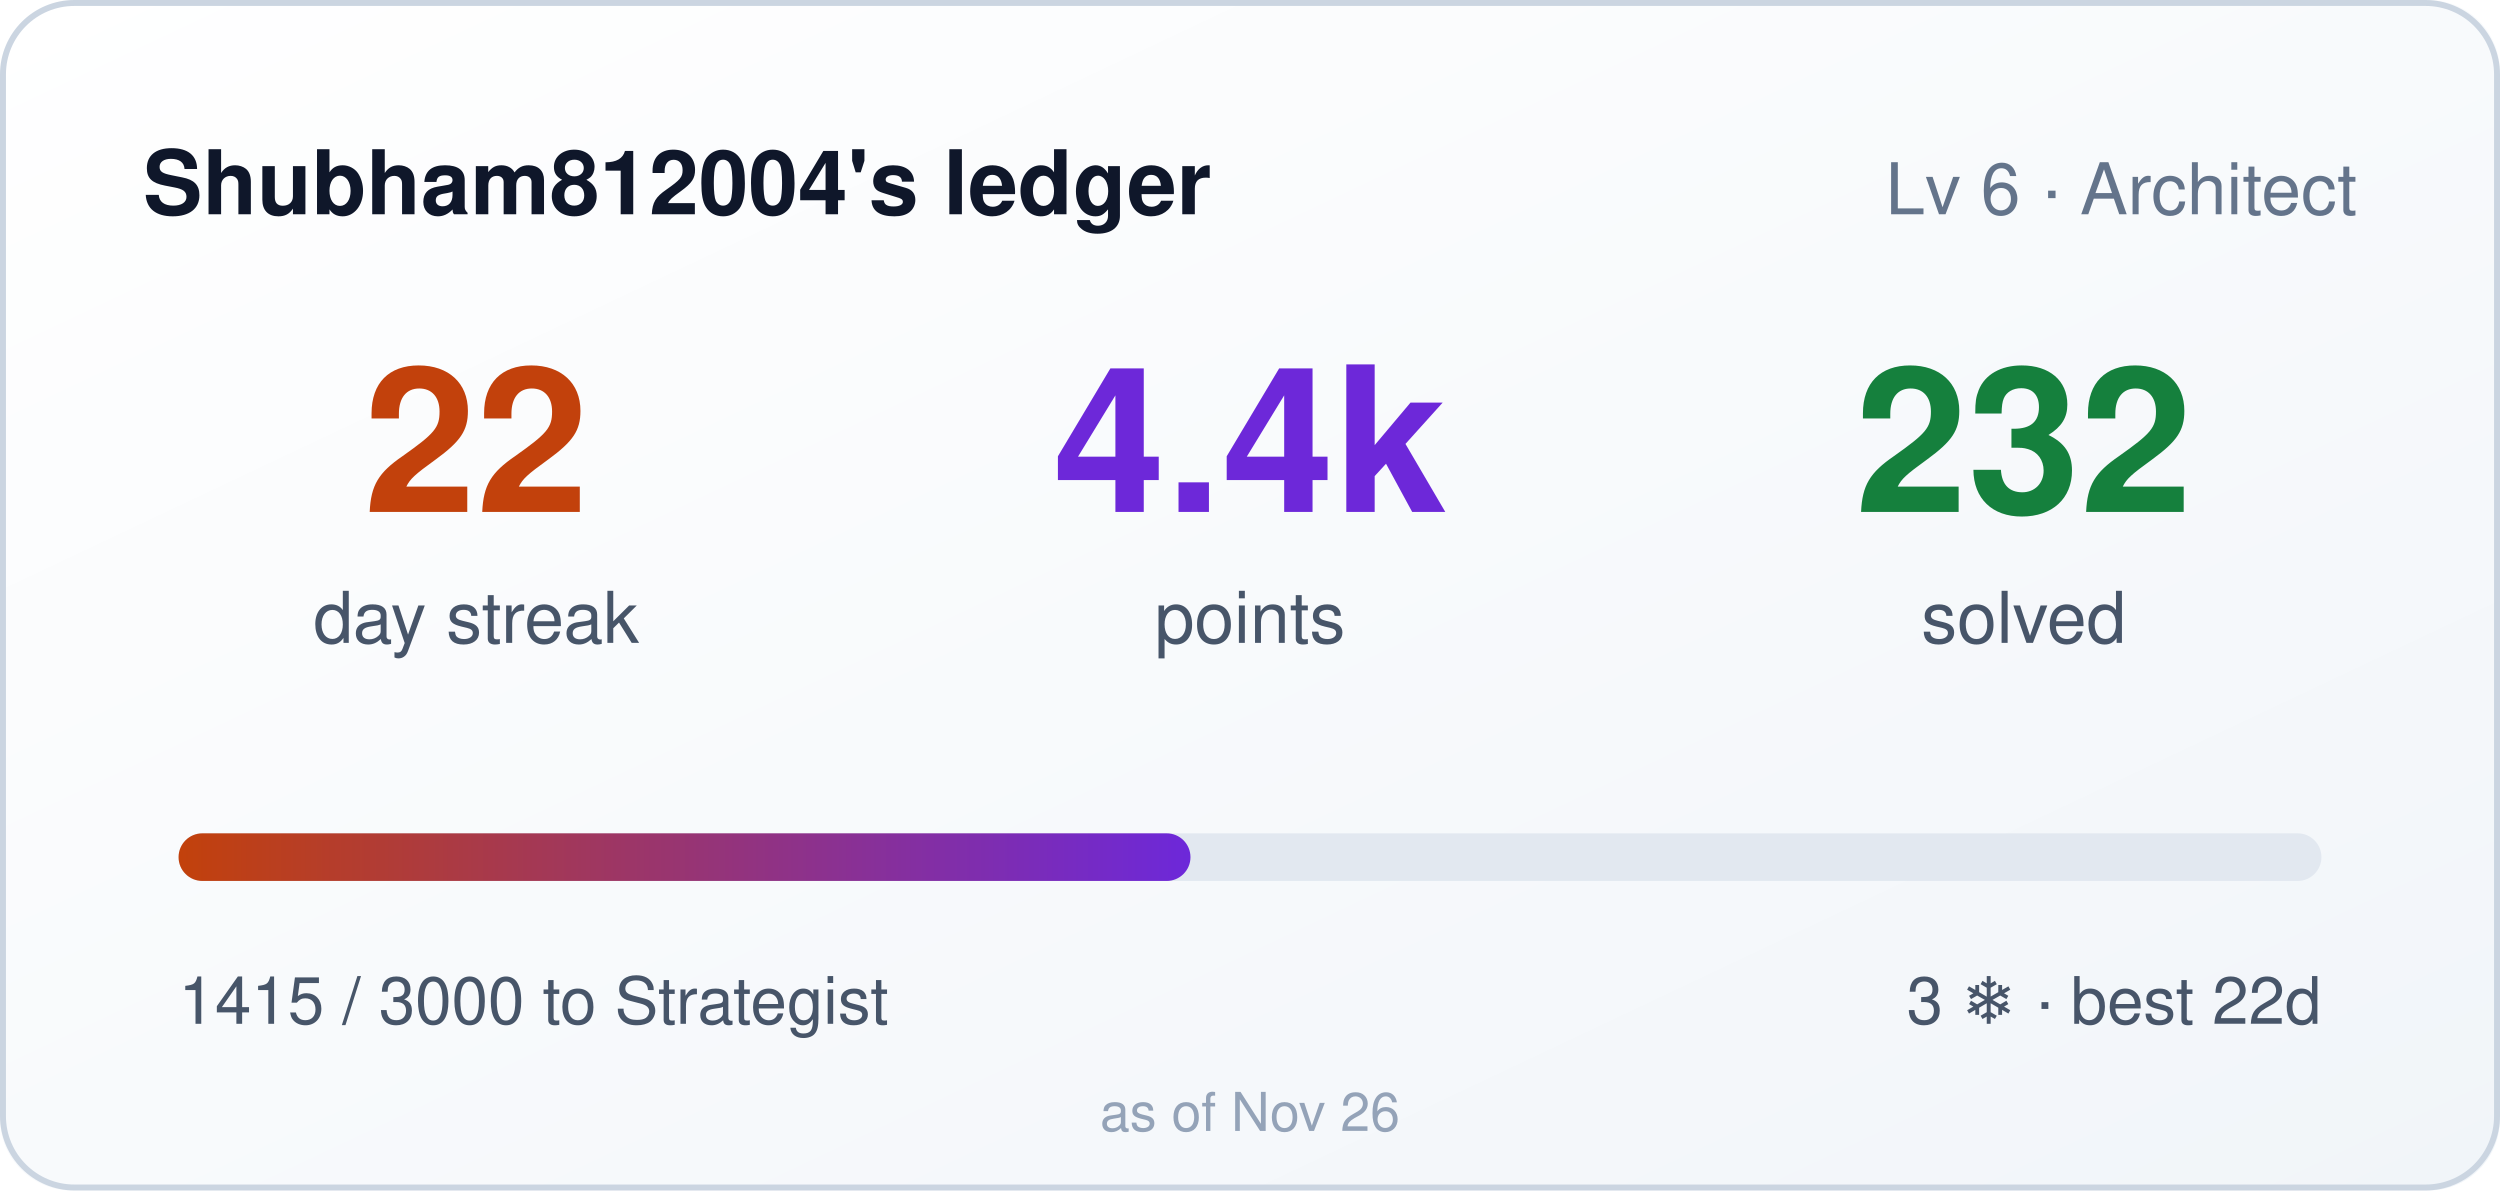
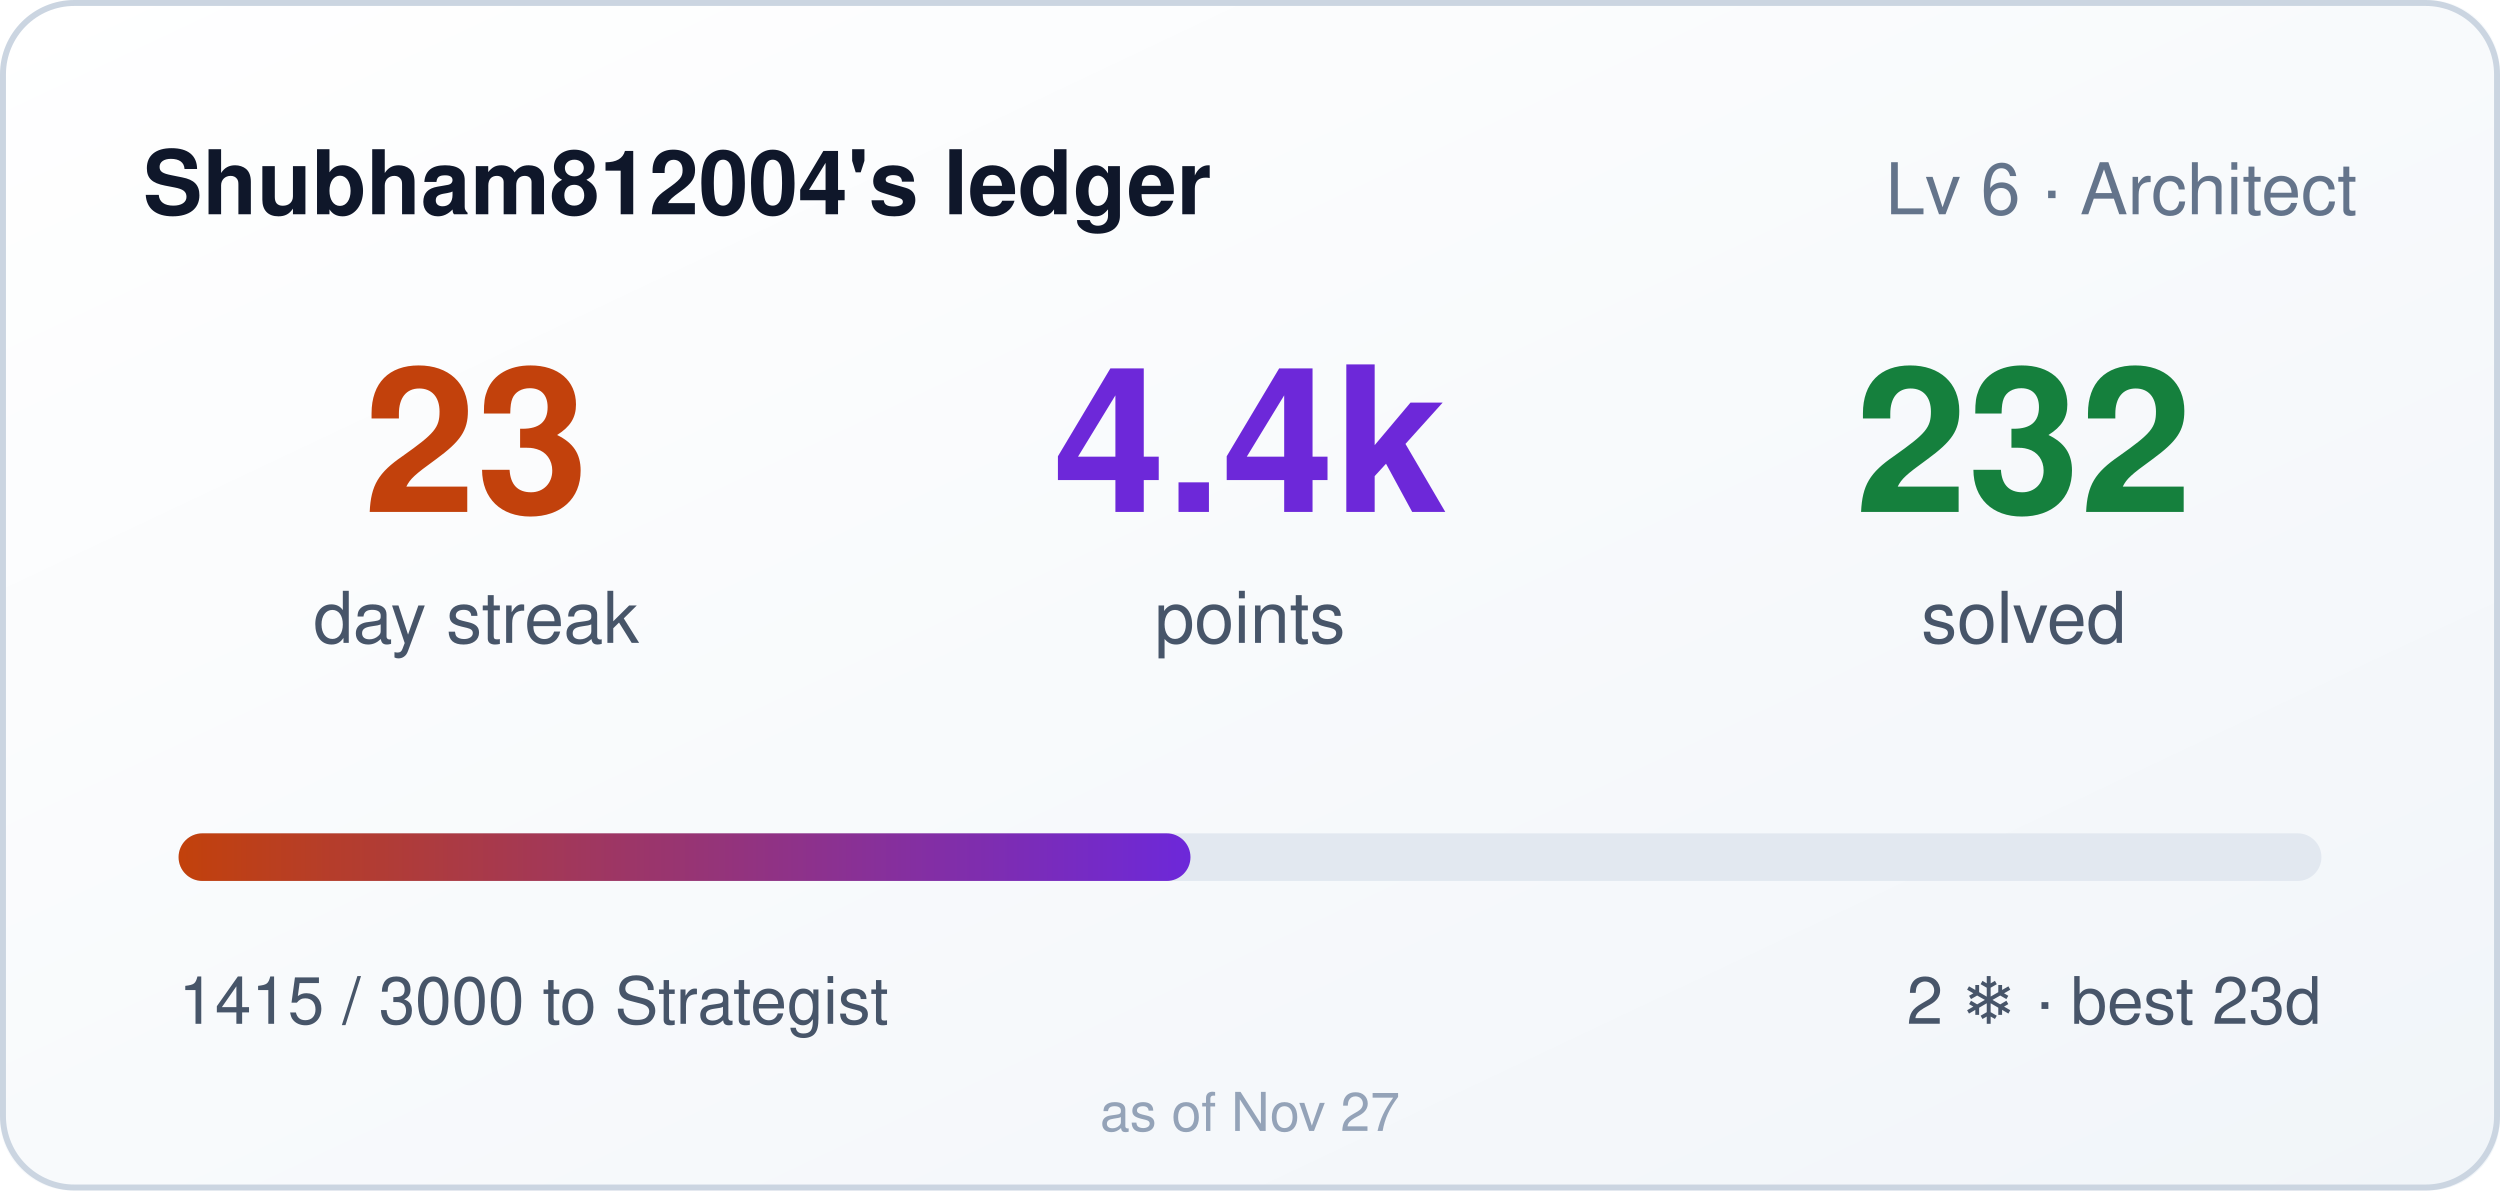
- <svg xmlns="http://www.w3.org/2000/svg" width="420" height="200" role="img" aria-label="Shubham812004's ledger: 22 day streak, 4415 points">
+ <svg xmlns="http://www.w3.org/2000/svg" width="420" height="200" role="img" aria-label="Shubham812004's ledger: 23 day streak, 4415 points">
  <style>
    .bar,.n{transform-box:fill-box}
    .bar{transform-origin:left center}
    @media (prefers-reduced-motion: no-preference){
      .bar{animation:cl-grow .9s cubic-bezier(.22,1,.36,1) both}
      .n{animation:cl-rise .5s ease-out both}
      .n2{animation-delay:.08s}
      .n3{animation-delay:.16s}
    }
    @keyframes cl-grow{from{transform:scaleX(0)}to{transform:scaleX(1)}}
    @keyframes cl-rise{from{opacity:0;transform:translateY(6px)}to{opacity:1;transform:none}}
  </style>
  <defs>
    <linearGradient id="bg" x1="0" y1="0" x2="1" y2="1">
      <stop offset="0" stop-color="#ffffff" />
      <stop offset="1" stop-color="#f1f5f9" />
    </linearGradient>
    <linearGradient id="bar" x1="0" y1="0" x2="1" y2="0">
      <stop offset="0" stop-color="#c2410c" />
      <stop offset="1" stop-color="#6d28d9" />
    </linearGradient>
  </defs>
  <rect width="420" height="200" rx="12" fill="url(#bg)" />
  <rect x="0.5" y="0.5" width="419" height="199" rx="12" fill="none" stroke="#cbd5e1" />
  <text x="24" y="36" fill="#0f172a" font-size="15" font-weight="600" font-family="Segoe UI,Helvetica,Arial,sans-serif">Shubham812004's ledger</text>
  <text x="396" y="36" fill="#64748b" font-size="12" text-anchor="end" font-family="Segoe UI,Helvetica,Arial,sans-serif">Lv 6 · Architect</text>
  <g font-family="Segoe UI,Helvetica,Arial,sans-serif">
-     <text class="n n1" x="80" y="86" fill="#c2410c" font-size="34" font-weight="700" text-anchor="middle">22</text>
+     <text class="n n1" x="80" y="86" fill="#c2410c" font-size="34" font-weight="700" text-anchor="middle">23</text>
    <text x="80" y="108" fill="#475569" font-size="12" text-anchor="middle">day streak</text>
    <text class="n n2" x="210" y="86" fill="#6d28d9" font-size="34" font-weight="700" text-anchor="middle">4.4k</text>
    <text x="210" y="108" fill="#475569" font-size="12" text-anchor="middle">points</text>
    <text class="n n3" x="340" y="86" fill="#15803d" font-size="34" font-weight="700" text-anchor="middle">232</text>
    <text x="340" y="108" fill="#475569" font-size="12" text-anchor="middle">solved</text>
  </g>
  <rect x="30" y="140" width="360" height="8" rx="4" fill="#e2e8f0" />
  <rect class="bar" x="30" y="140" width="170" height="8" rx="4" fill="url(#bar)" />
  <text x="30" y="172" fill="#475569" font-size="11" font-family="Segoe UI,Helvetica,Arial,sans-serif">1415 / 3000 to Strategist</text>
-   <text x="390" y="172" fill="#475569" font-size="11" text-anchor="end" font-family="Segoe UI,Helvetica,Arial,sans-serif">3 ❄ · best 22d</text>
-   <text x="210" y="190" fill="#94a3b8" font-size="9" text-anchor="middle" font-family="Segoe UI,Helvetica,Arial,sans-serif">as of Nov 26</text>
+   <text x="390" y="172" fill="#475569" font-size="11" text-anchor="end" font-family="Segoe UI,Helvetica,Arial,sans-serif">2 ❄ · best 23d</text>
+   <text x="210" y="190" fill="#94a3b8" font-size="9" text-anchor="middle" font-family="Segoe UI,Helvetica,Arial,sans-serif">as of Nov 27</text>
</svg>
